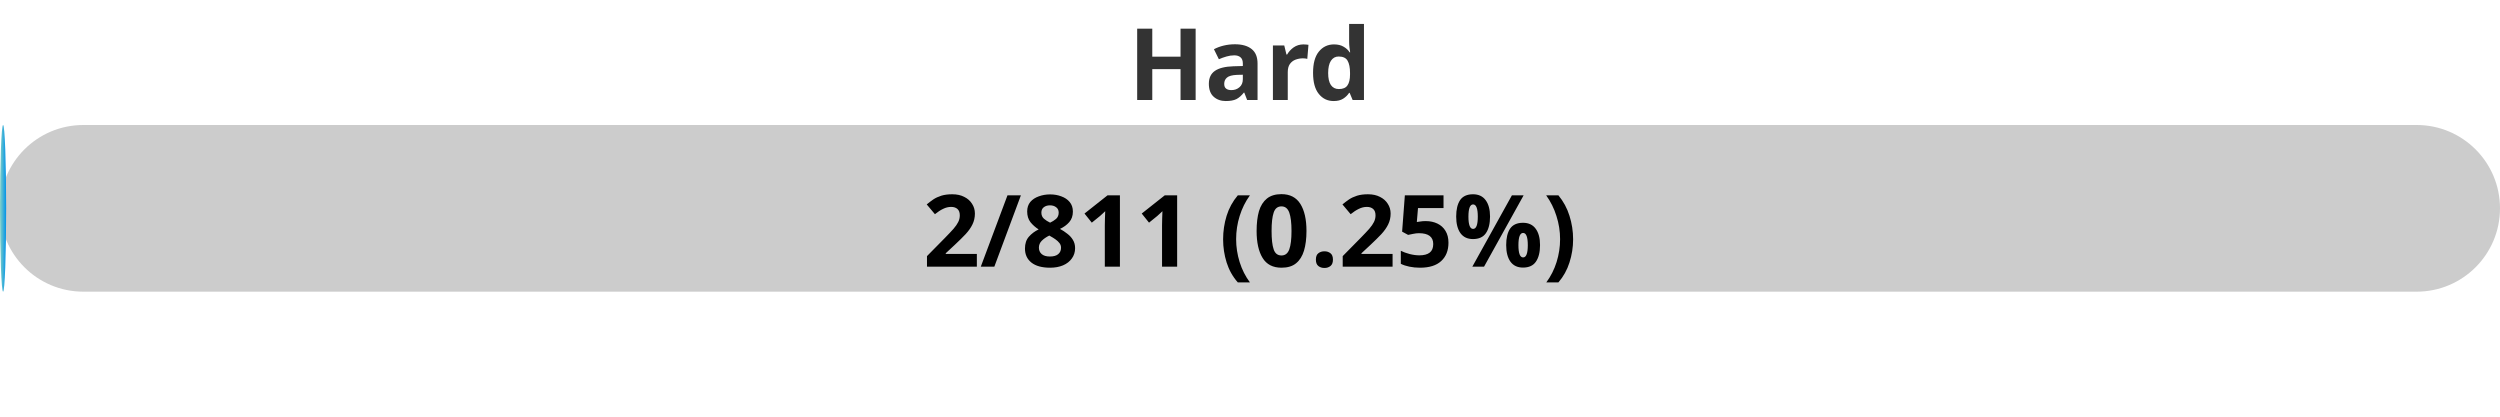
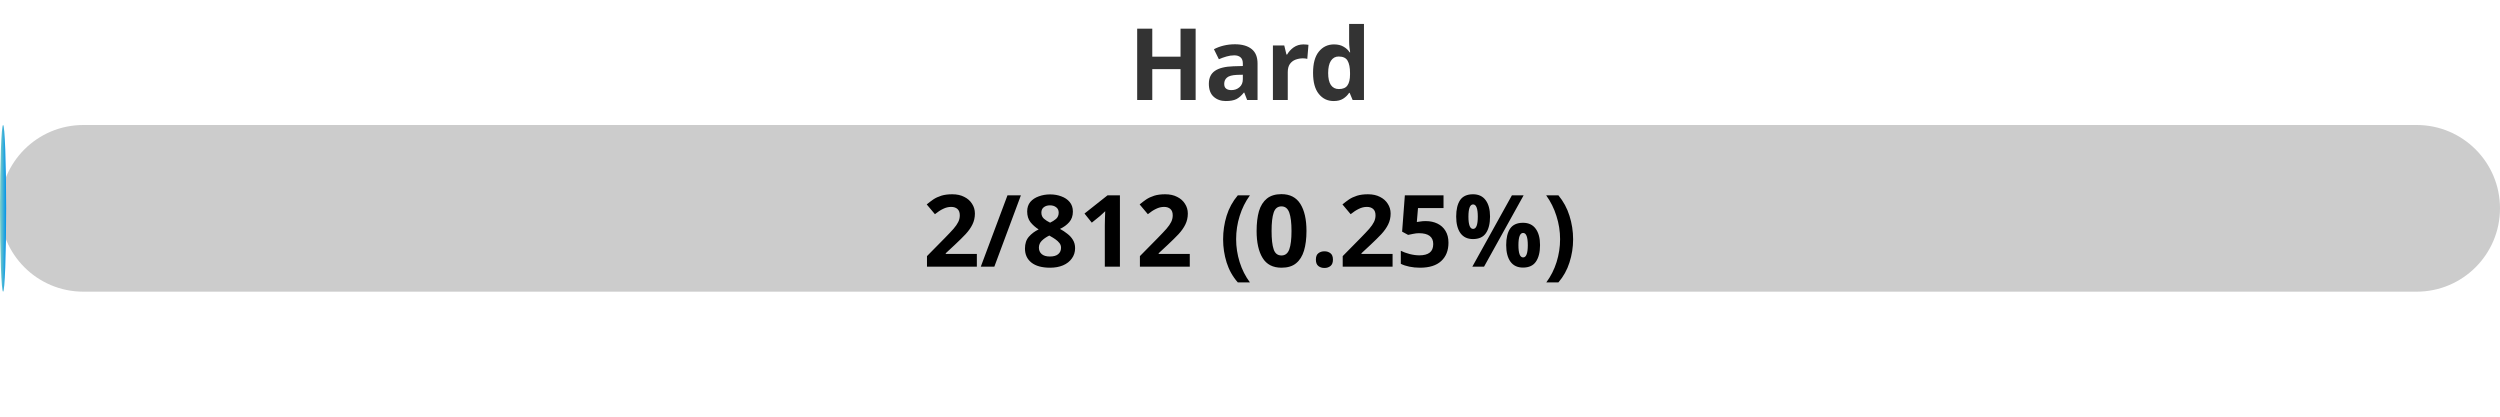
<svg xmlns="http://www.w3.org/2000/svg" width="300" height="50">
  <defs>
    <linearGradient id="gradient" x1="0%" y1="0%" x2="100%" y2="0%">
      <stop offset="0%" stop-color="#80D0C7" />
      <stop offset="100%" stop-color="#0093E9" />
    </linearGradient>
    <style>
            .progress-bar {
                fill: url(#gradient);
            }
            text {
                font-weight: bold;
                font-family: Verdana, Geneva, sans-serif;
            }
        </style>
  </defs>
  <rect x="0" y="15" width="300" height="20" rx="10" fill="#ccc" />
  <rect x="0" y="15" width="0.74" height="20" rx="10" class="progress-bar" />
  <text x="150" y="12" text-anchor="middle" font-size="12" fill="#333">Hard</text>
-   <text x="150" y="32" text-anchor="middle" font-size="12" fill="#000">2/811 (0.25%)</text>
+   <text x="150" y="32" text-anchor="middle" font-size="12" fill="#000">2/812 (0.25%)</text>
</svg>
